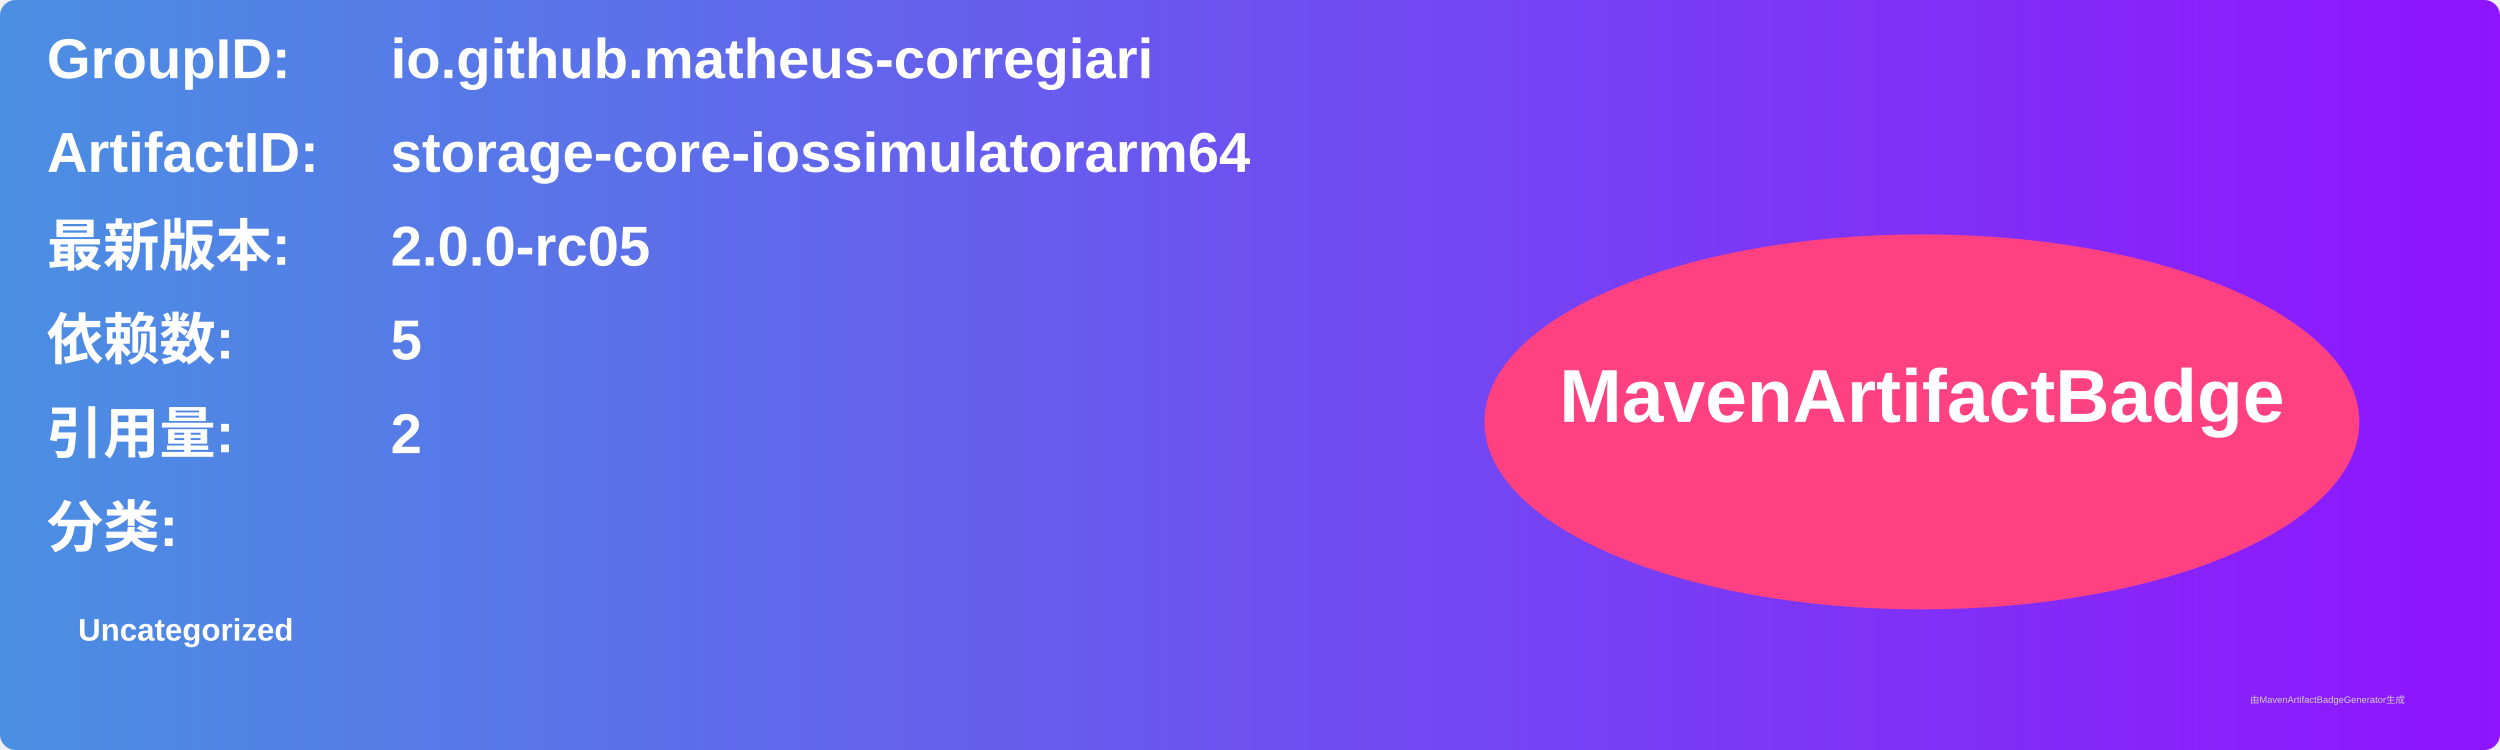
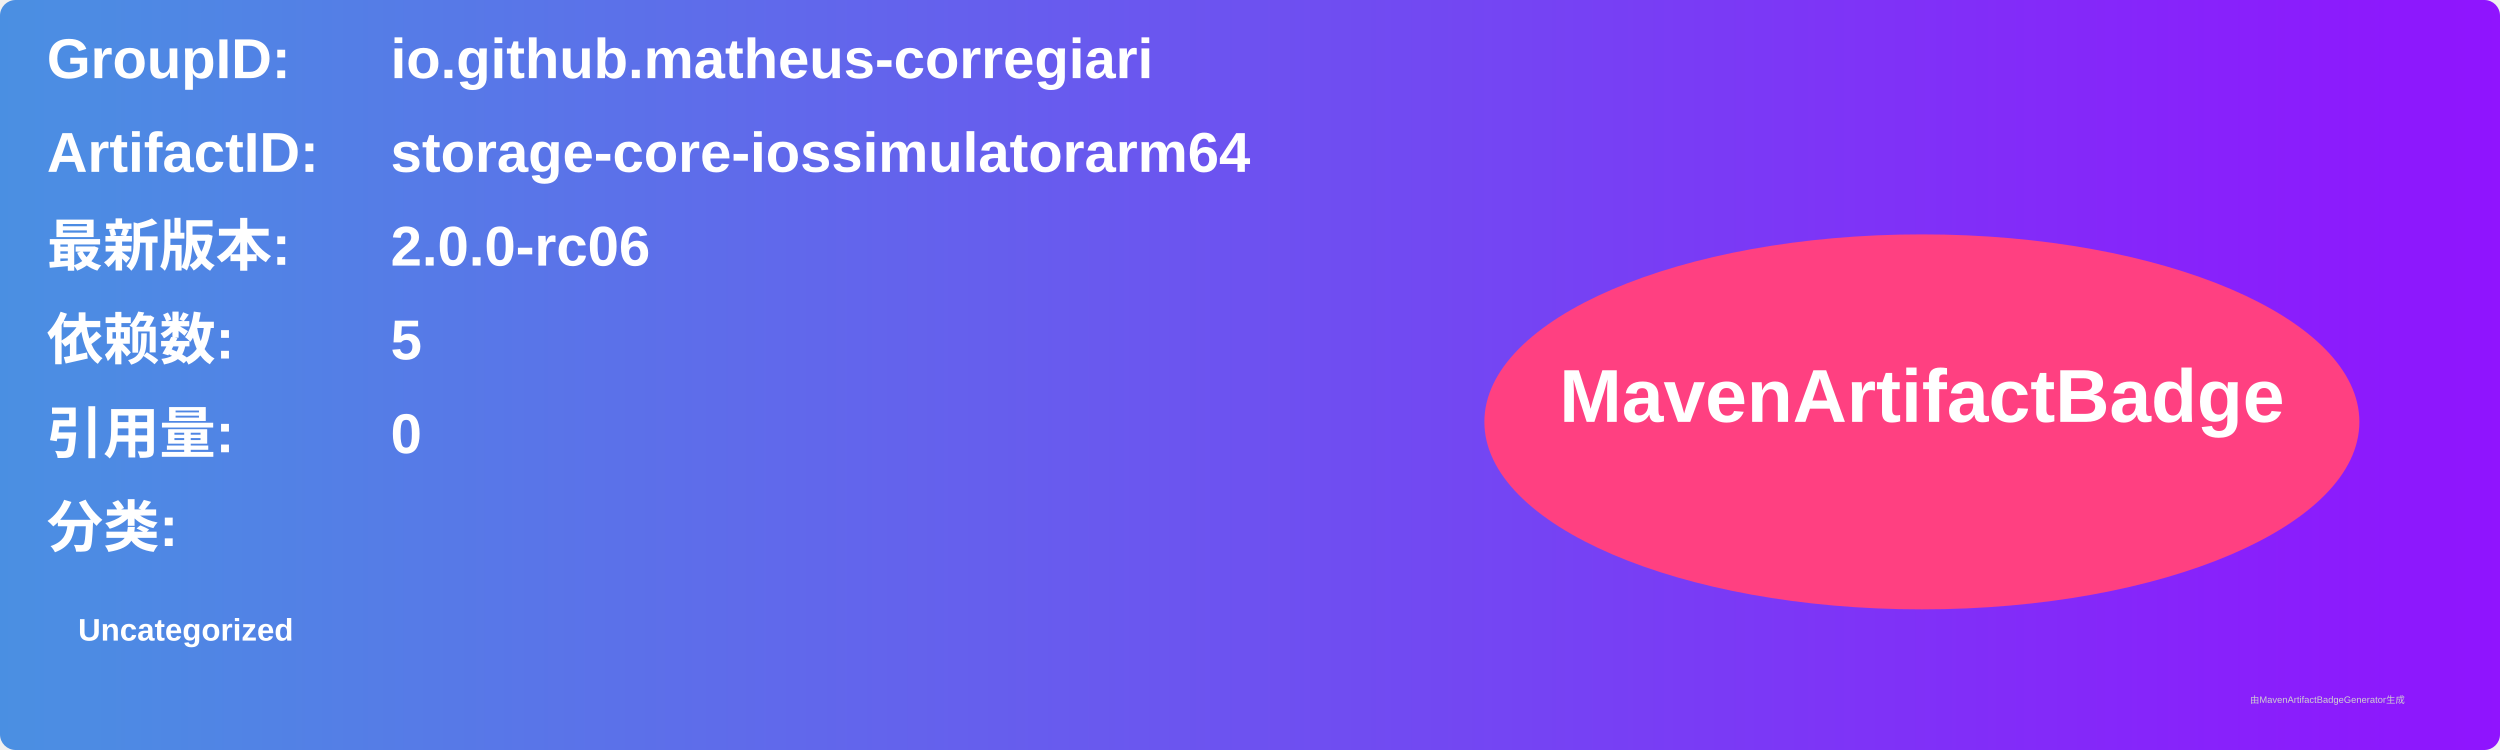
<svg xmlns="http://www.w3.org/2000/svg" width="800" height="240" viewBox="0 0 800 240">
  <linearGradient id="grad" x1="0%" y1="0%" x2="100%" y2="0%">
    <stop offset="0%" stop-color="#4a90e2" />
    <stop offset="100%" stop-color="#9013fe" />
  </linearGradient>
  <rect width="100%" height="100%" rx="5" ry="5" fill="url(#grad)" />
  <g transform="translate(15, 15)">
    <text x="0" y="10" font-family="Arial" font-size="18" fill="white" font-weight="bold" width="260">GroupID:</text>
    <text x="110" y="10" font-family="Arial" font-size="18" fill="white" font-weight="bold" width="460">io.github.matheus-corregiari</text>
    <text x="0" y="40" font-family="Arial" font-size="18" fill="white" font-weight="bold" width="260">ArtifactID:</text>
    <text x="110" y="40" font-family="Arial" font-size="18" fill="white" font-weight="bold" width="460">storage-core-iossimulatorarm64</text>
    <text x="0" y="70" font-family="Arial" font-size="18" fill="white" font-weight="bold">最新版本:</text>
    <text x="110" y="70" font-family="Arial" font-size="18" fill="white" font-weight="bold">
-       <tspan font-weight="bold">2.0.0-rc05</tspan>
+       <tspan font-weight="bold">2.0.0-rc06</tspan>
    </text>
    <text x="0" y="100" font-family="Arial" font-size="18" fill="white" font-weight="bold">依赖数: </text>
    <text x="110" y="100" font-family="Arial" font-size="18" fill="white">
      <tspan font-weight="bold">5</tspan>
    </text>
    <text x="0" y="130" font-family="Arial" font-size="18" fill="white" font-weight="bold">引用量: </text>
    <text x="110" y="130" font-family="Arial" font-size="18" fill="white">
-       <tspan font-weight="bold">2</tspan>
+       <tspan font-weight="bold">0</tspan>
    </text>
    <text x="0" y="160" font-family="Arial" font-size="18" fill="white" font-weight="bold">分类:</text>
    <text x="10" y="190" font-family="Arial" font-size="10" fill="white">
      <tspan font-weight="bold">Uncategorized</tspan>
    </text>
    <ellipse cx="600" cy="120" rx="140" ry="60" fill="#ff4081" />
    <text x="600" y="120" text-anchor="middle" font-family="Arial" font-size="24" fill="white" font-weight="bold">MavenArtifactBadge</text>
  </g>
  <text x="720" y="225" font-family="Arial" font-size="3" fill="#d0d0d0">由MavenArtifactBadgeGenerator生成</text>
</svg>
